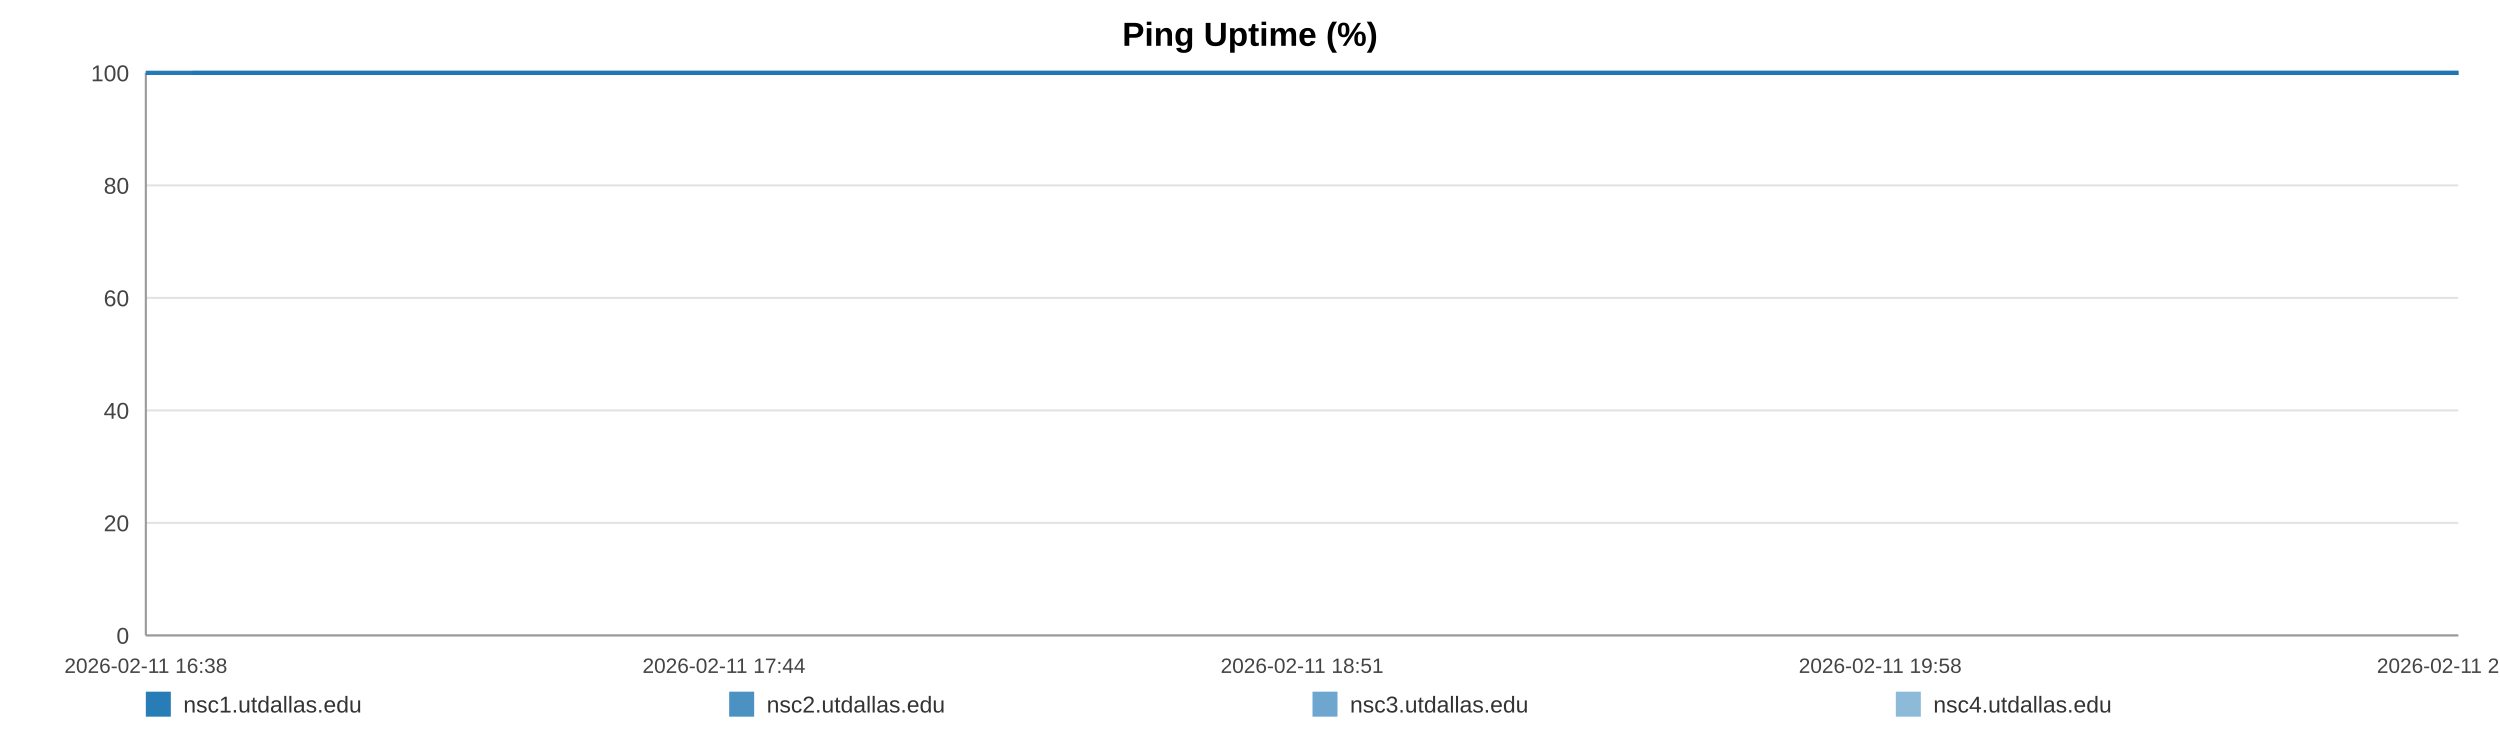
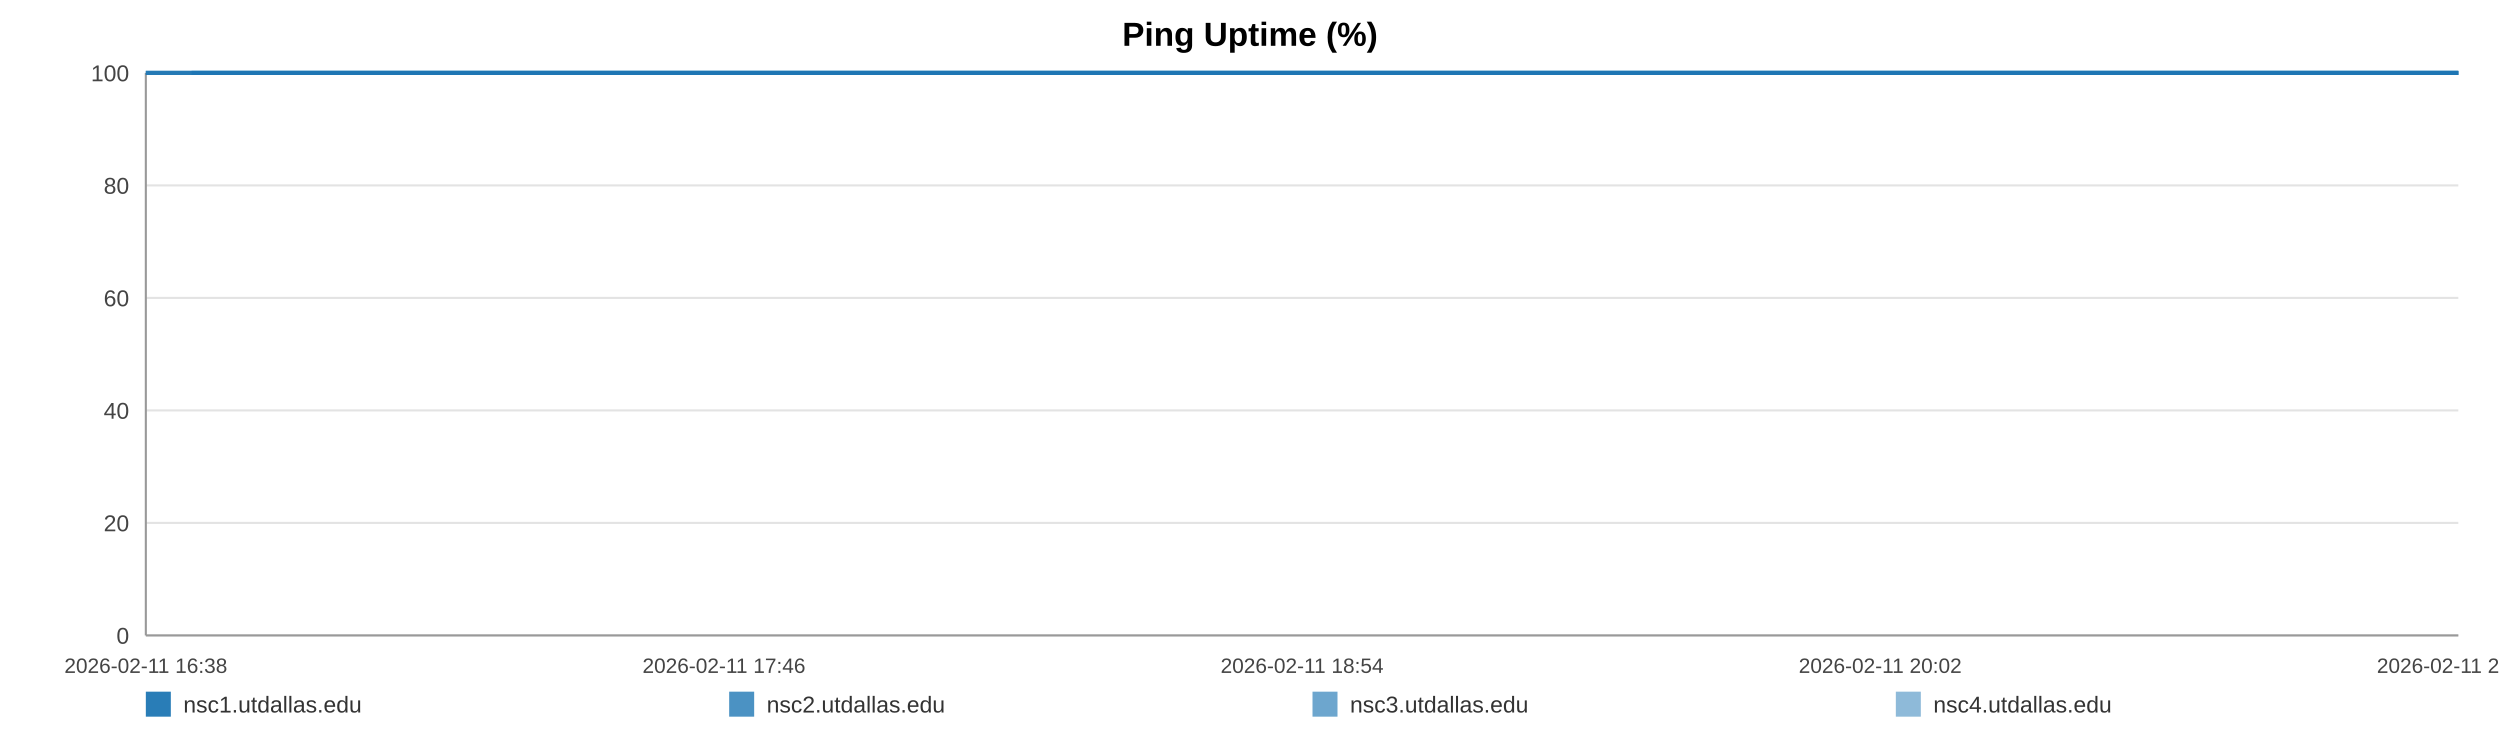
<svg xmlns="http://www.w3.org/2000/svg" width="1200" height="360" viewBox="0 0 1200 360" role="img" aria-label="Ping Uptime (%)">
  <rect width="100%" height="100%" fill="#ffffff" />
  <text x="600.0" y="22" text-anchor="middle" font-size="16" font-family="Arial, Helvetica, sans-serif" font-weight="bold">Ping Uptime (%)</text>
  <line x1="70" y1="35.00" x2="1180" y2="35.00" stroke="#e3e3e3" stroke-width="1" />
  <text x="62" y="39.00" text-anchor="end" font-size="11" fill="#444" font-family="Arial, Helvetica, sans-serif">100</text>
  <line x1="70" y1="89.00" x2="1180" y2="89.00" stroke="#e3e3e3" stroke-width="1" />
  <text x="62" y="93.00" text-anchor="end" font-size="11" fill="#444" font-family="Arial, Helvetica, sans-serif">80</text>
  <line x1="70" y1="143.00" x2="1180" y2="143.00" stroke="#e3e3e3" stroke-width="1" />
  <text x="62" y="147.00" text-anchor="end" font-size="11" fill="#444" font-family="Arial, Helvetica, sans-serif">60</text>
  <line x1="70" y1="197.00" x2="1180" y2="197.00" stroke="#e3e3e3" stroke-width="1" />
  <text x="62" y="201.00" text-anchor="end" font-size="11" fill="#444" font-family="Arial, Helvetica, sans-serif">40</text>
  <line x1="70" y1="251.00" x2="1180" y2="251.00" stroke="#e3e3e3" stroke-width="1" />
  <text x="62" y="255.00" text-anchor="end" font-size="11" fill="#444" font-family="Arial, Helvetica, sans-serif">20</text>
  <line x1="70" y1="305.00" x2="1180" y2="305.00" stroke="#e3e3e3" stroke-width="1" />
  <text x="62" y="309.00" text-anchor="end" font-size="11" fill="#444" font-family="Arial, Helvetica, sans-serif">0</text>
  <line x1="70" y1="35" x2="70" y2="305" stroke="#999" />
  <line x1="70" y1="305" x2="1180" y2="305" stroke="#999" />
  <text x="70.00" y="323" text-anchor="middle" font-size="10" fill="#444" font-family="Arial, Helvetica, sans-serif">2026-02-11 16:38</text>
-   <text x="347.50" y="323" text-anchor="middle" font-size="10" fill="#444" font-family="Arial, Helvetica, sans-serif">2026-02-11 17:44</text>
-   <text x="625.00" y="323" text-anchor="middle" font-size="10" fill="#444" font-family="Arial, Helvetica, sans-serif">2026-02-11 18:51</text>
-   <text x="902.50" y="323" text-anchor="middle" font-size="10" fill="#444" font-family="Arial, Helvetica, sans-serif">2026-02-11 19:58</text>
-   <text x="1180.00" y="323" text-anchor="middle" font-size="10" fill="#444" font-family="Arial, Helvetica, sans-serif">2026-02-11 21:04</text>
-   <polyline fill="none" stroke="#1f77b4" stroke-opacity="0.95" stroke-width="2" points="92.39,35.00 114.85,35.00 137.17,35.00 159.62,35.00 182.22,35.00 204.40,35.00 226.86,35.00 251.12,35.00 273.37,35.00 295.62,35.00 317.87,35.00 340.60,35.00 362.85,35.00 385.10,35.00 425.37,35.00 460.10,35.00 482.70,35.00 505.64,35.00 527.96,35.00 550.28,35.00 572.18,35.00 594.78,35.00 617.10,35.00 639.63,35.00 662.15,35.00 684.96,35.00 707.41,35.00 729.87,35.00 753.37,35.00 775.97,35.00 798.29,35.00 821.23,35.00 843.62,35.00 866.01,35.00 889.09,35.00 911.27,35.00 933.66,35.00 956.46,35.00 978.57,35.00 1000.96,35.00 1023.07,35.00 1045.39,35.00 1067.85,35.00 1090.10,35.00 1112.97,35.00 1135.57,35.00 1157.68,35.00 1180.00,35.00" />
-   <polyline fill="none" stroke="#1f77b4" stroke-opacity="0.80" stroke-width="2" points="70.00,35.00 92.39,35.00 114.85,35.00 137.17,35.00 159.62,35.00 182.22,35.00 204.40,35.00 226.86,35.00 251.12,35.00 273.37,35.00 295.62,35.00 317.87,35.00 340.60,35.00 362.85,35.00 385.10,35.00 425.37,35.00 460.10,35.00 482.70,35.00 505.64,35.00 527.96,35.00 550.28,35.00 572.18,35.00 594.78,35.00 617.10,35.00 639.63,35.00 662.15,35.00 684.96,35.00 707.41,35.00 729.87,35.00 753.37,35.00 775.97,35.00 798.29,35.00 821.23,35.00 843.62,35.00 866.01,35.00 889.09,35.00 911.27,35.00 933.66,35.00 956.46,35.00 978.57,35.00 1000.96,35.00 1023.07,35.00 1045.39,35.00 1067.85,35.00 1090.10,35.00 1112.97,35.00 1135.57,35.00 1157.68,35.00 1180.00,35.00" />
-   <polyline fill="none" stroke="#1f77b4" stroke-opacity="0.65" stroke-width="2" points="70.00,35.00 92.39,35.00 114.85,35.00 137.17,35.00 159.62,35.00 182.22,35.00 204.40,35.00 226.86,35.00 251.12,35.00 273.37,35.00 295.62,35.00 317.87,35.00 340.60,35.00 362.85,35.00 385.10,35.00 425.37,35.00 460.10,35.00 482.70,35.00 505.64,35.00 527.96,35.00 550.28,35.00 572.18,35.00 594.78,35.00 617.10,35.00 639.63,35.00 662.15,35.00 684.96,35.00 707.41,35.00 729.87,35.00 753.37,35.00 775.97,35.00 798.29,35.00 821.23,35.00 843.62,35.00 866.01,35.00 889.09,35.00 911.27,35.00 933.66,35.00 956.46,35.00 978.57,35.00 1000.96,35.00 1023.07,35.00 1045.39,35.00 1067.85,35.00 1090.10,35.00 1112.97,35.00 1135.57,35.00 1157.68,35.00 1180.00,35.00" />
-   <polyline fill="none" stroke="#1f77b4" stroke-opacity="0.50" stroke-width="2" points="70.00,35.00 92.39,35.00 114.85,35.00 137.17,35.00 159.62,35.00 182.22,35.00 204.40,35.00 226.86,35.00 251.12,35.00 273.37,35.00 295.62,35.00 317.87,35.00 340.60,35.00 362.85,35.00 385.10,35.00 425.37,35.00 460.10,35.00 482.70,35.00 505.64,35.00 527.96,35.00 550.28,35.00 572.18,35.00 594.78,35.00 617.10,35.00 639.63,35.00 662.15,35.00 684.96,35.00 707.41,35.00 729.87,35.00 753.37,35.00 775.97,35.00 798.29,35.00 821.23,35.00 843.62,35.00 866.01,35.00 889.09,35.00 911.27,35.00 933.66,35.00 956.46,35.00 978.57,35.00 1000.96,35.00 1023.07,35.00 1045.39,35.00 1067.85,35.00 1090.10,35.00 1112.97,35.00 1135.57,35.00 1157.68,35.00 1180.00,35.00" />
+   <text x="347.50" y="323" text-anchor="middle" font-size="10" fill="#444" font-family="Arial, Helvetica, sans-serif">2026-02-11 17:46</text>
+   <text x="625.00" y="323" text-anchor="middle" font-size="10" fill="#444" font-family="Arial, Helvetica, sans-serif">2026-02-11 18:54</text>
+   <text x="902.50" y="323" text-anchor="middle" font-size="10" fill="#444" font-family="Arial, Helvetica, sans-serif">2026-02-11 20:02</text>
+   <text x="1180.00" y="323" text-anchor="middle" font-size="10" fill="#444" font-family="Arial, Helvetica, sans-serif">2026-02-11 21:10</text>
+   <polyline fill="none" stroke="#1f77b4" stroke-opacity="0.95" stroke-width="2" points="91.94,35.00 113.95,35.00 135.83,35.00 157.84,35.00 179.98,35.00 201.72,35.00 223.73,35.00 247.50,35.00 269.31,35.00 291.12,35.00 312.92,35.00 335.20,35.00 357.01,35.00 378.82,35.00 418.28,35.00 452.32,35.00 474.46,35.00 496.95,35.00 518.82,35.00 540.70,35.00 562.16,35.00 584.31,35.00 606.18,35.00 628.26,35.00 650.34,35.00 672.69,35.00 694.70,35.00 716.71,35.00 739.74,35.00 761.88,35.00 783.76,35.00 806.24,35.00 828.18,35.00 850.12,35.00 872.75,35.00 894.48,35.00 916.43,35.00 938.78,35.00 960.45,35.00 982.39,35.00 1004.06,35.00 1025.93,35.00 1047.94,35.00 1069.75,35.00 1092.16,35.00 1114.31,35.00 1135.98,35.00 1157.85,35.00 1180.00,35.00" />
+   <polyline fill="none" stroke="#1f77b4" stroke-opacity="0.80" stroke-width="2" points="70.00,35.00 91.94,35.00 113.95,35.00 135.83,35.00 157.84,35.00 179.98,35.00 201.72,35.00 223.73,35.00 247.50,35.00 269.31,35.00 291.12,35.00 312.92,35.00 335.20,35.00 357.01,35.00 378.82,35.00 418.28,35.00 452.32,35.00 474.46,35.00 496.95,35.00 518.82,35.00 540.70,35.00 562.16,35.00 584.31,35.00 606.18,35.00 628.26,35.00 650.34,35.00 672.69,35.00 694.70,35.00 716.71,35.00 739.74,35.00 761.88,35.00 783.76,35.00 806.24,35.00 828.18,35.00 850.12,35.00 872.75,35.00 894.48,35.00 916.43,35.00 938.78,35.00 960.45,35.00 982.39,35.00 1004.06,35.00 1025.93,35.00 1047.94,35.00 1069.75,35.00 1092.16,35.00 1114.31,35.00 1135.98,35.00 1157.85,35.00 1180.00,35.00" />
+   <polyline fill="none" stroke="#1f77b4" stroke-opacity="0.65" stroke-width="2" points="70.00,35.00 91.94,35.00 113.95,35.00 135.83,35.00 157.84,35.00 179.98,35.00 201.72,35.00 223.73,35.00 247.50,35.00 269.31,35.00 291.12,35.00 312.92,35.00 335.20,35.00 357.01,35.00 378.82,35.00 418.28,35.00 452.32,35.00 474.46,35.00 496.95,35.00 518.82,35.00 540.70,35.00 562.16,35.00 584.31,35.00 606.18,35.00 628.26,35.00 650.34,35.00 672.69,35.00 694.70,35.00 716.71,35.00 739.74,35.00 761.88,35.00 783.76,35.00 806.24,35.00 828.18,35.00 850.12,35.00 872.75,35.00 894.48,35.00 916.43,35.00 938.78,35.00 960.45,35.00 982.39,35.00 1004.06,35.00 1025.93,35.00 1047.94,35.00 1069.75,35.00 1092.16,35.00 1114.31,35.00 1135.98,35.00 1157.85,35.00 1180.00,35.00" />
+   <polyline fill="none" stroke="#1f77b4" stroke-opacity="0.50" stroke-width="2" points="70.00,35.00 91.94,35.00 113.95,35.00 135.83,35.00 157.84,35.00 179.98,35.00 201.72,35.00 223.73,35.00 247.50,35.00 269.31,35.00 291.12,35.00 312.92,35.00 335.20,35.00 357.01,35.00 378.82,35.00 418.28,35.00 452.32,35.00 474.46,35.00 496.95,35.00 518.82,35.00 540.70,35.00 562.16,35.00 584.31,35.00 606.18,35.00 628.26,35.00 650.34,35.00 672.69,35.00 694.70,35.00 716.71,35.00 739.74,35.00 761.88,35.00 783.76,35.00 806.24,35.00 828.18,35.00 850.12,35.00 872.75,35.00 894.48,35.00 916.43,35.00 938.78,35.00 960.45,35.00 982.39,35.00 1004.06,35.00 1025.93,35.00 1047.94,35.00 1069.75,35.00 1092.16,35.00 1114.31,35.00 1135.98,35.00 1157.85,35.00 1180.00,35.00" />
  <rect x="70" y="332" width="12" height="12" fill="#1f77b4" fill-opacity="0.95" />
  <text x="88" y="342" font-size="11" fill="#333" font-family="Arial, Helvetica, sans-serif">nsc1.utdallas.edu</text>
  <rect x="350" y="332" width="12" height="12" fill="#1f77b4" fill-opacity="0.80" />
  <text x="368" y="342" font-size="11" fill="#333" font-family="Arial, Helvetica, sans-serif">nsc2.utdallas.edu</text>
  <rect x="630" y="332" width="12" height="12" fill="#1f77b4" fill-opacity="0.65" />
  <text x="648" y="342" font-size="11" fill="#333" font-family="Arial, Helvetica, sans-serif">nsc3.utdallas.edu</text>
  <rect x="910" y="332" width="12" height="12" fill="#1f77b4" fill-opacity="0.50" />
  <text x="928" y="342" font-size="11" fill="#333" font-family="Arial, Helvetica, sans-serif">nsc4.utdallas.edu</text>
</svg>
